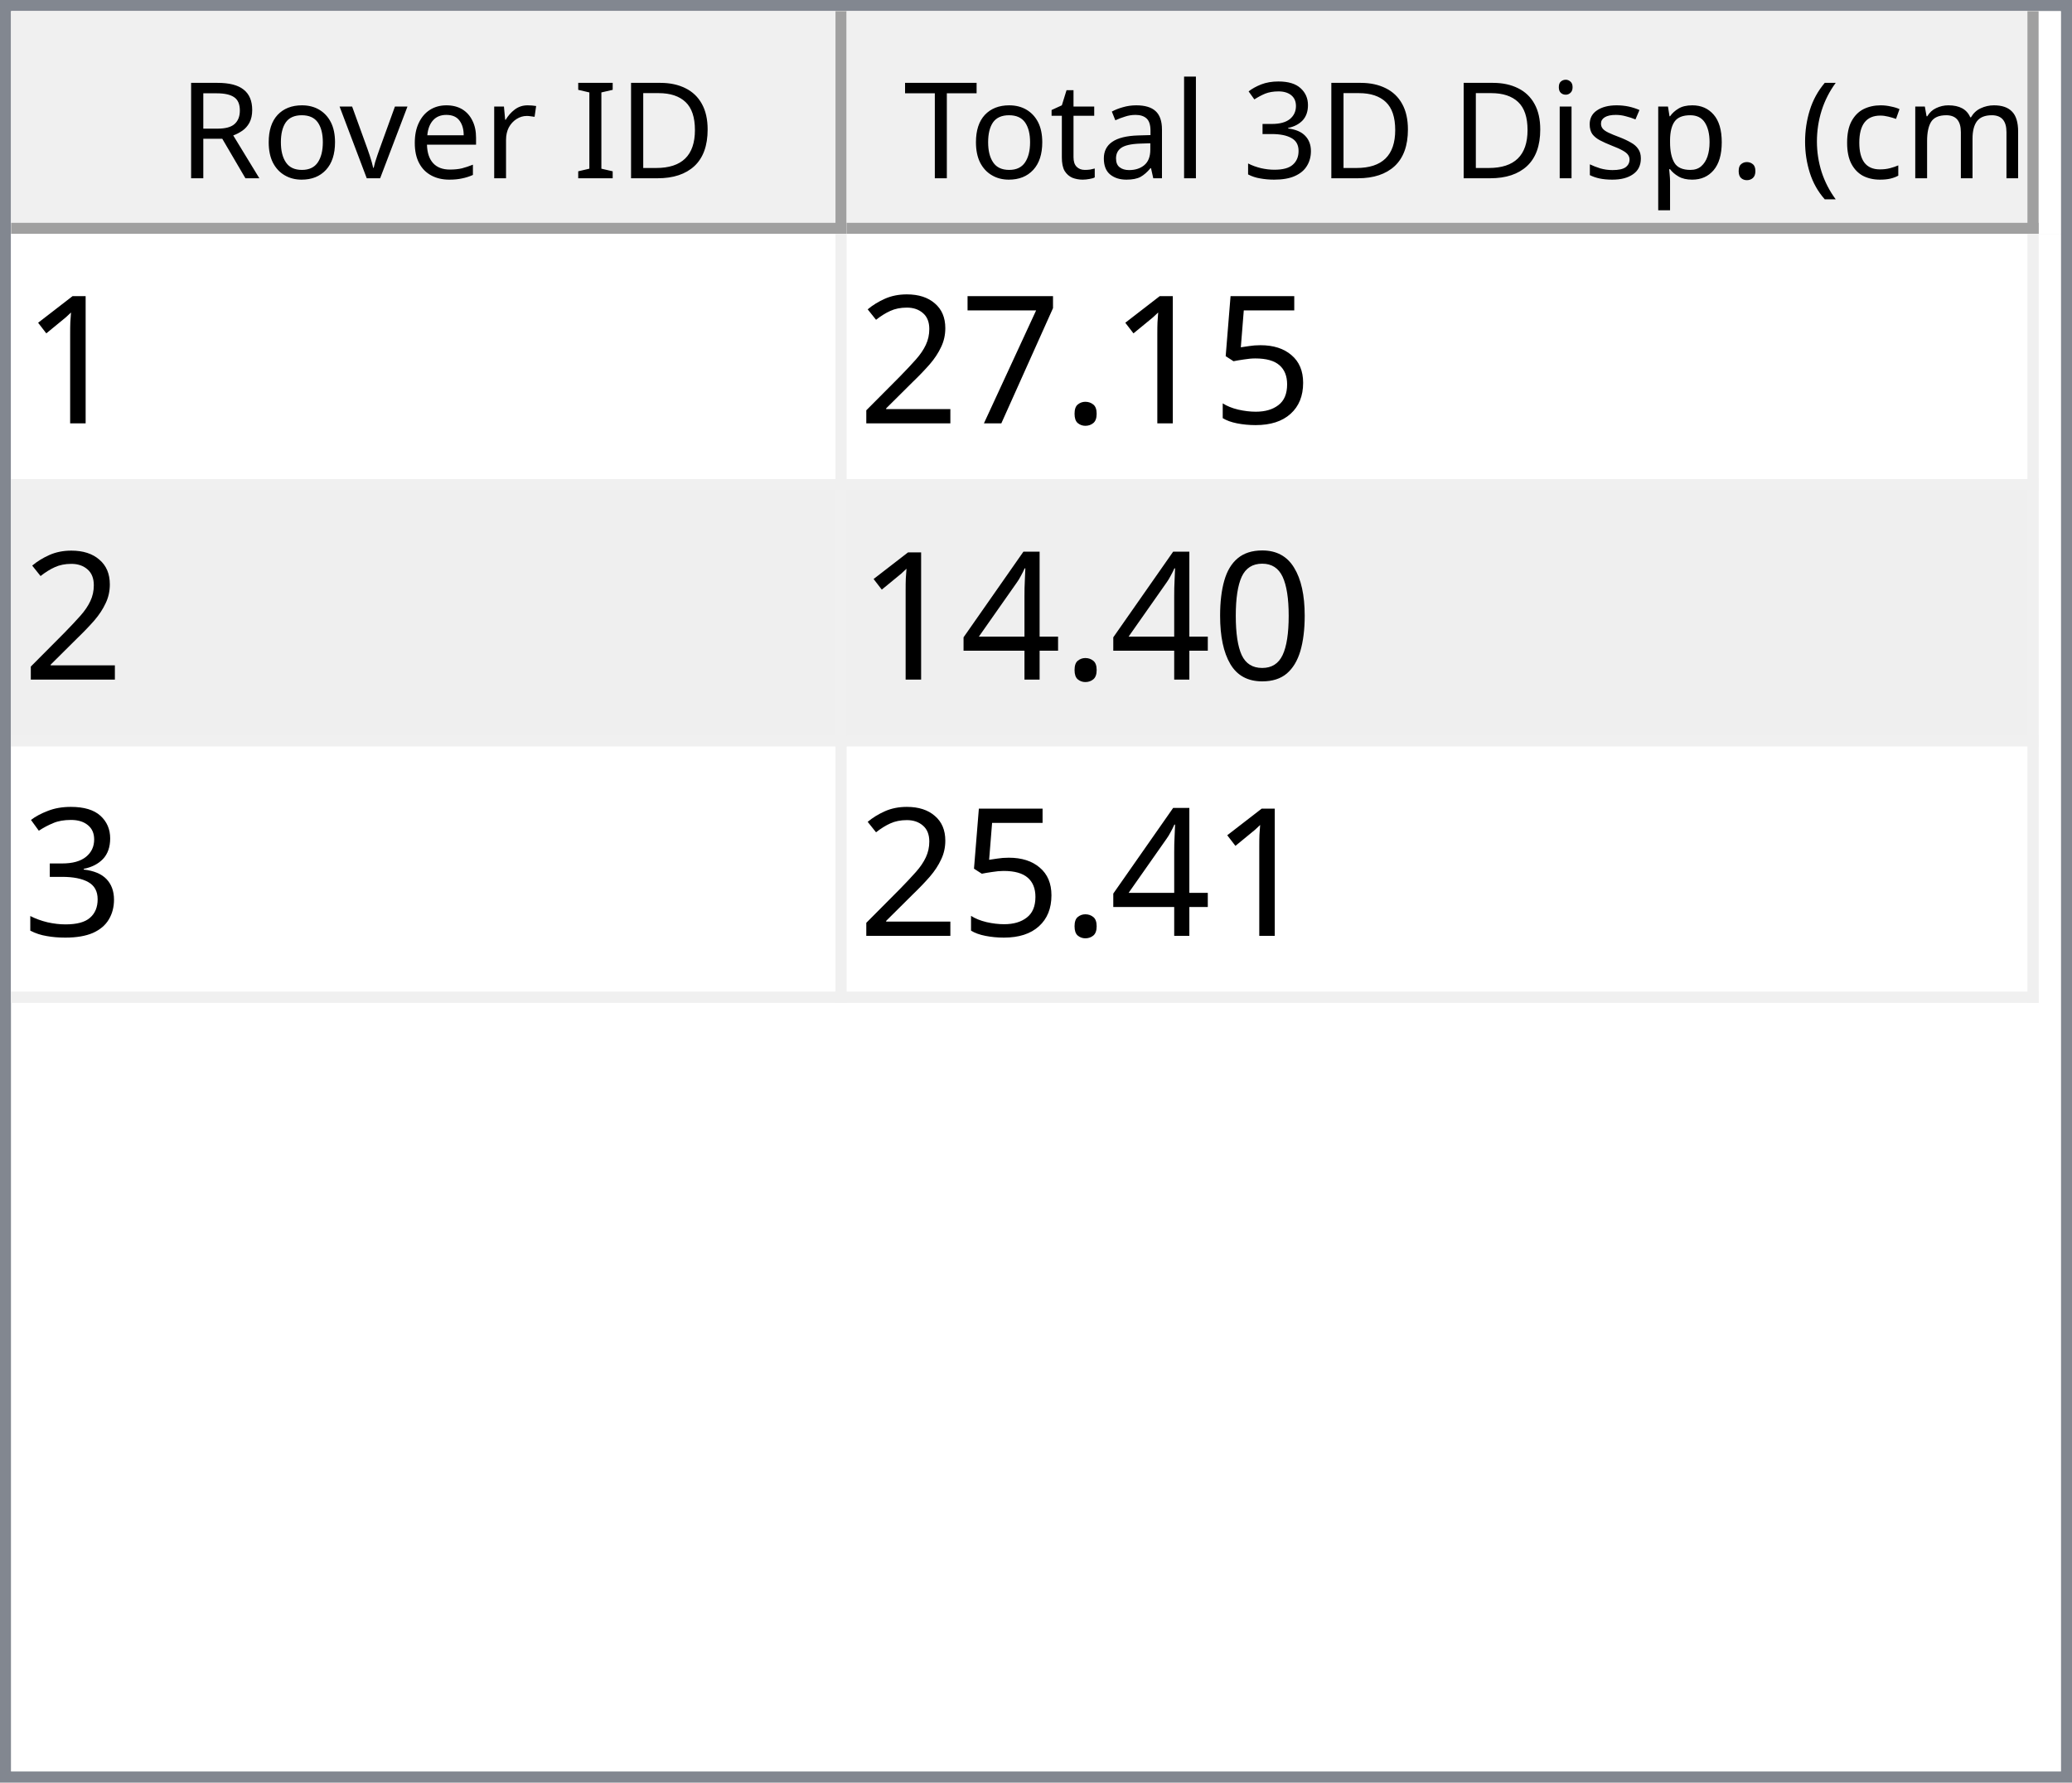
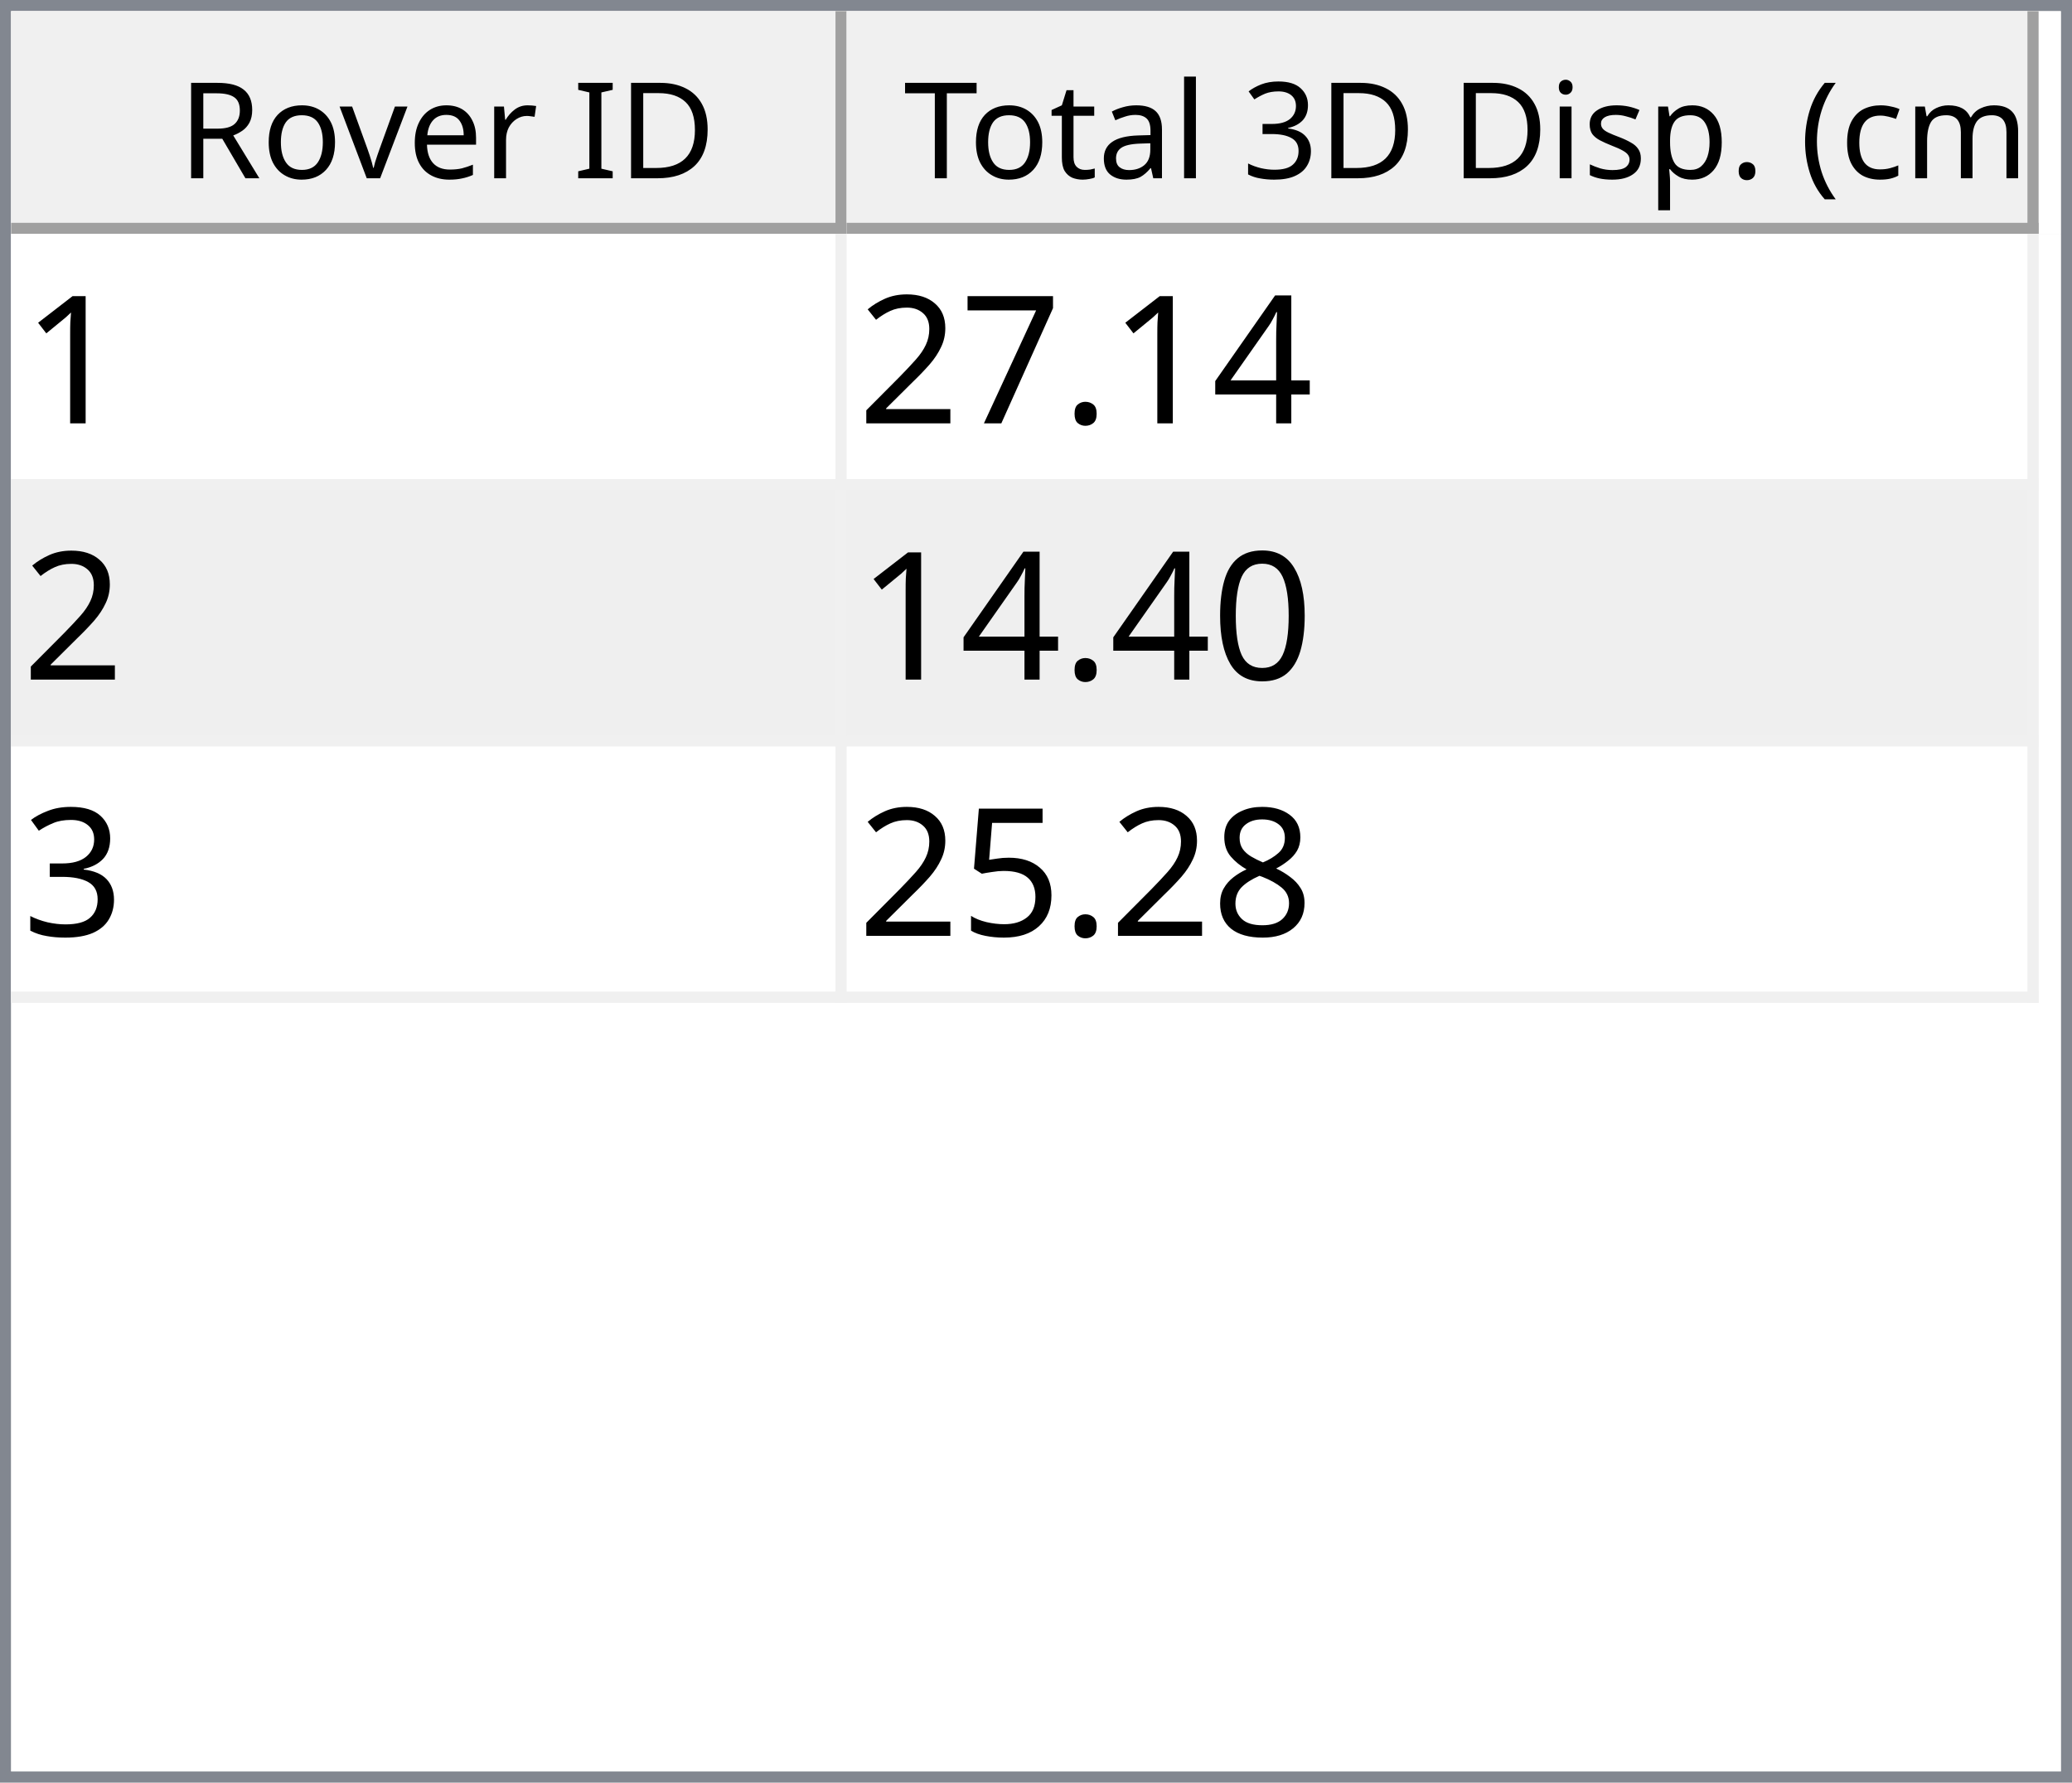
<svg xmlns="http://www.w3.org/2000/svg" style="fill-opacity:1; color-rendering:auto; color-interpolation:auto; text-rendering:auto; stroke:black; stroke-linecap:square; stroke-miterlimit:10; shape-rendering:auto; stroke-opacity:1; fill:black; stroke-dasharray:none; font-weight:normal; stroke-width:1; font-family:'Dialog'; font-style:normal; stroke-linejoin:miter; font-size:12px; stroke-dashoffset:0; image-rendering:auto;" width="186" height="160">
  <defs id="genericDefs" />
  <g>
    <defs id="defs1">
      <clipPath clipPathUnits="userSpaceOnUse" id="clipPath1">
        <path d="M0 0 L186 0 L186 160 L0 160 L0 0 Z" />
      </clipPath>
      <clipPath clipPathUnits="userSpaceOnUse" id="clipPath2">
        <path d="M0 0 L0 160 L186 160 L186 0 Z" />
      </clipPath>
      <clipPath clipPathUnits="userSpaceOnUse" id="clipPath3">
        <path d="M0 0 L0 20 L184 20 L184 0 Z" />
      </clipPath>
      <clipPath clipPathUnits="userSpaceOnUse" id="clipPath4">
        <path d="M0 0 L0 20 L75 20 L75 0 Z" />
      </clipPath>
      <clipPath clipPathUnits="userSpaceOnUse" id="clipPath5">
        <path d="M1 1 L1 19 L74 19 L74 1 Z" />
      </clipPath>
      <clipPath clipPathUnits="userSpaceOnUse" id="clipPath6">
        <path d="M0 0 L0 18 L73 18 L73 0 Z" />
      </clipPath>
      <clipPath clipPathUnits="userSpaceOnUse" id="clipPath7">
        <path d="M-0.5 -0.5 L-0.5 19.5 L74.5 19.5 L74.5 -0.5 Z" />
      </clipPath>
      <clipPath clipPathUnits="userSpaceOnUse" id="clipPath8">
        <path d="M0 0 L0 20 L107 20 L107 0 Z" />
      </clipPath>
      <clipPath clipPathUnits="userSpaceOnUse" id="clipPath9">
        <path d="M1 1 L1 19 L106 19 L106 1 Z" />
      </clipPath>
      <clipPath clipPathUnits="userSpaceOnUse" id="clipPath10">
        <path d="M0 0 L0 18 L105 18 L105 0 Z" />
      </clipPath>
      <clipPath clipPathUnits="userSpaceOnUse" id="clipPath11">
        <path d="M-0.5 -0.5 L-0.5 19.5 L106.5 19.5 L106.5 -0.5 Z" />
      </clipPath>
      <clipPath clipPathUnits="userSpaceOnUse" id="clipPath12">
        <path d="M0 0 L0 138 L184 138 L184 0 Z" />
      </clipPath>
      <clipPath clipPathUnits="userSpaceOnUse" id="clipPath13">
        <path d="M0 0 L0 69 L182 69 L182 0 Z" />
      </clipPath>
      <clipPath clipPathUnits="userSpaceOnUse" id="clipPath14">
        <path d="M-0.5 -0.5 L-0.5 68.5 L181.5 68.5 L181.5 -0.5 Z" />
      </clipPath>
      <clipPath clipPathUnits="userSpaceOnUse" id="clipPath15">
        <path d="M0 0 L0 22 L74 22 L74 0 Z" />
      </clipPath>
      <clipPath clipPathUnits="userSpaceOnUse" id="clipPath16">
        <path d="M0 0 L0 22 L106 22 L106 0 Z" />
      </clipPath>
      <font horiz-adv-x="64.551" id="font1">
        <font-face ascent="107.91" descent="25.098" units-per-em="100" style="font-style:normal; font-family:Segoe UI; font-weight:normal;" />
        <missing-glyph horiz-adv-x="64.551" d="M8.109 0 L8.109 68.266 L56.453 68.266 L56.453 0 L8.109 0 ZM15.328 7.234 L49.219 7.234 L49.219 61.031 L15.328 61.031 L15.328 7.234 Z" />
        <glyph unicode="D" horiz-adv-x="70.117" d="M9.188 0 L9.188 70.016 L28.516 70.016 Q65.531 70.016 65.531 35.891 Q65.531 19.672 55.25 9.836 Q44.969 0 27.734 0 L9.188 0 ZM17.391 62.594 L17.391 7.422 L27.828 7.422 Q41.609 7.422 49.273 14.797 Q56.938 22.172 56.938 35.688 Q56.938 62.594 28.328 62.594 L17.391 62.594 Z" />
        <glyph unicode="I" horiz-adv-x="26.611" d="M17.391 0 L9.188 0 L9.188 70.016 L17.391 70.016 L17.391 0 Z" />
        <glyph unicode=" " horiz-adv-x="27.393" d="" />
        <glyph unicode="r" horiz-adv-x="34.766" d="M34.188 41.891 Q32.078 43.5 28.125 43.5 Q23 43.5 19.555 38.672 Q16.109 33.844 16.109 25.484 L16.109 0 L8.109 0 L8.109 50 L16.109 50 L16.109 39.703 L16.312 39.703 Q18.016 44.969 21.531 47.922 Q25.047 50.875 29.391 50.875 Q32.516 50.875 34.188 50.203 L34.188 41.891 Z" />
        <glyph unicode="e" horiz-adv-x="52.295" d="M48.297 23 L12.984 23 Q13.188 14.656 17.484 10.109 Q21.781 5.562 29.297 5.562 Q37.75 5.562 44.828 11.141 L44.828 3.609 Q38.234 -1.172 27.391 -1.172 Q16.797 -1.172 10.742 5.641 Q4.688 12.453 4.688 24.812 Q4.688 36.469 11.305 43.82 Q17.922 51.172 27.734 51.172 Q37.547 51.172 42.922 44.828 Q48.297 38.484 48.297 27.203 L48.297 23 ZM40.094 29.781 Q40.047 36.719 36.75 40.578 Q33.453 44.438 27.594 44.438 Q21.922 44.438 17.969 40.383 Q14.016 36.328 13.094 29.781 L40.094 29.781 Z" />
        <glyph unicode="v" horiz-adv-x="47.9" d="M47.406 50 L27.484 0 L19.625 0 L0.688 50 L9.469 50 L22.172 13.672 Q23.578 9.672 23.922 6.688 L24.125 6.688 Q24.609 10.453 25.688 13.484 L38.969 50 L47.406 50 Z" />
        <glyph unicode="o" horiz-adv-x="58.594" d="M29 -1.172 Q17.922 -1.172 11.305 5.836 Q4.688 12.844 4.688 24.422 Q4.688 37.016 11.57 44.094 Q18.453 51.172 30.172 51.172 Q41.359 51.172 47.633 44.289 Q53.906 37.406 53.906 25.203 Q53.906 13.234 47.141 6.031 Q40.375 -1.172 29 -1.172 ZM29.594 44.438 Q21.875 44.438 17.383 39.188 Q12.891 33.938 12.891 24.703 Q12.891 15.828 17.43 10.695 Q21.969 5.562 29.594 5.562 Q37.359 5.562 41.531 10.594 Q45.703 15.625 45.703 24.906 Q45.703 34.281 41.531 39.359 Q37.359 44.438 29.594 44.438 Z" />
        <glyph unicode="R" horiz-adv-x="59.814" d="M59.375 0 L49.609 0 L37.891 19.625 Q36.281 22.359 34.766 24.289 Q33.25 26.219 31.664 27.438 Q30.078 28.656 28.25 29.219 Q26.422 29.781 24.125 29.781 L17.391 29.781 L17.391 0 L9.188 0 L9.188 70.016 L30.078 70.016 Q34.672 70.016 38.555 68.867 Q42.438 67.719 45.289 65.375 Q48.141 63.031 49.758 59.547 Q51.375 56.062 51.375 51.375 Q51.375 47.703 50.273 44.656 Q49.172 41.609 47.148 39.211 Q45.125 36.812 42.266 35.133 Q39.406 33.453 35.844 32.516 L35.844 32.328 Q37.594 31.547 38.891 30.547 Q40.188 29.547 41.359 28.18 Q42.531 26.812 43.68 25.078 Q44.828 23.344 46.234 21.047 L59.375 0 ZM17.391 62.594 L17.391 37.203 L28.516 37.203 Q31.594 37.203 34.203 38.133 Q36.812 39.062 38.719 40.797 Q40.625 42.531 41.703 45.047 Q42.781 47.562 42.781 50.688 Q42.781 56.297 39.141 59.445 Q35.5 62.594 28.609 62.594 L17.391 62.594 Z" />
        <glyph unicode=")" horiz-adv-x="30.176" d="M8.297 -15.922 L1.172 -15.922 Q16.406 2.344 16.406 26.812 Q16.406 51.469 1.078 70.016 L8.297 70.016 Q23.531 52.156 23.531 26.703 Q23.531 1.375 8.297 -15.922 Z" />
        <glyph unicode="m" horiz-adv-x="86.133" d="M79.109 0 L71.094 0 L71.094 28.719 Q71.094 37.016 68.531 40.727 Q65.969 44.438 59.906 44.438 Q54.781 44.438 51.195 39.75 Q47.609 35.062 47.609 28.516 L47.609 0 L39.594 0 L39.594 29.688 Q39.594 44.438 28.219 44.438 Q22.953 44.438 19.531 40.016 Q16.109 35.594 16.109 28.516 L16.109 0 L8.109 0 L8.109 50 L16.109 50 L16.109 42.094 L16.312 42.094 Q21.625 51.172 31.844 51.172 Q36.969 51.172 40.773 48.312 Q44.578 45.453 46 40.828 Q51.562 51.172 62.594 51.172 Q79.109 51.172 79.109 30.812 L79.109 0 Z" />
        <glyph unicode="c" horiz-adv-x="46.191" d="M42.188 2.297 Q36.422 -1.172 28.516 -1.172 Q17.828 -1.172 11.258 5.789 Q4.688 12.75 4.688 23.828 Q4.688 36.188 11.766 43.68 Q18.844 51.172 30.672 51.172 Q37.25 51.172 42.281 48.734 L42.281 40.531 Q36.719 44.438 30.375 44.438 Q22.703 44.438 17.797 38.945 Q12.891 33.453 12.891 24.516 Q12.891 15.719 17.508 10.641 Q22.125 5.562 29.891 5.562 Q36.422 5.562 42.188 9.906 L42.188 2.297 Z" />
        <glyph unicode="(" horiz-adv-x="30.176" d="M29.109 -15.922 L21.969 -15.922 Q6.844 1.375 6.844 26.703 Q6.844 52.156 21.969 70.016 L29.203 70.016 Q13.875 51.469 13.875 26.812 Q13.875 2.344 29.109 -15.922 Z" />
        <glyph unicode="." horiz-adv-x="21.68" d="M10.891 -1.078 Q8.641 -1.078 7.055 0.539 Q5.469 2.156 5.469 4.391 Q5.469 6.641 7.055 8.273 Q8.641 9.906 10.891 9.906 Q13.188 9.906 14.797 8.273 Q16.406 6.641 16.406 4.391 Q16.406 2.156 14.797 0.539 Q13.188 -1.078 10.891 -1.078 Z" />
        <glyph unicode="p" horiz-adv-x="58.789" d="M16.312 7.234 L16.109 7.234 L16.109 -23 L8.109 -23 L8.109 50 L16.109 50 L16.109 41.219 L16.312 41.219 Q22.219 51.172 33.594 51.172 Q43.266 51.172 48.688 44.461 Q54.109 37.75 54.109 26.469 Q54.109 13.922 48 6.375 Q41.891 -1.172 31.297 -1.172 Q21.578 -1.172 16.312 7.234 ZM16.109 27.391 L16.109 20.406 Q16.109 14.203 20.141 9.883 Q24.172 5.562 30.375 5.562 Q37.641 5.562 41.773 11.133 Q45.906 16.703 45.906 26.609 Q45.906 34.969 42.047 39.703 Q38.188 44.438 31.594 44.438 Q24.609 44.438 20.359 39.578 Q16.109 34.719 16.109 27.391 Z" />
        <glyph unicode="s" horiz-adv-x="42.432" d="M5.078 1.812 L5.078 10.406 Q11.625 5.562 19.484 5.562 Q30.031 5.562 30.031 12.594 Q30.031 14.594 29.125 15.992 Q28.219 17.391 26.68 18.461 Q25.141 19.531 23.07 20.383 Q21 21.234 18.609 22.172 Q15.281 23.484 12.766 24.828 Q10.25 26.172 8.57 27.859 Q6.891 29.547 6.031 31.695 Q5.172 33.844 5.172 36.719 Q5.172 40.234 6.789 42.945 Q8.406 45.656 11.086 47.484 Q13.766 49.312 17.211 50.242 Q20.656 51.172 24.312 51.172 Q30.812 51.172 35.938 48.922 L35.938 40.828 Q30.422 44.438 23.25 44.438 Q21 44.438 19.195 43.922 Q17.391 43.406 16.094 42.477 Q14.797 41.547 14.086 40.258 Q13.375 38.969 13.375 37.406 Q13.375 35.453 14.086 34.133 Q14.797 32.812 16.164 31.789 Q17.531 30.766 19.484 29.938 Q21.438 29.109 23.922 28.125 Q27.25 26.859 29.883 25.516 Q32.516 24.172 34.375 22.484 Q36.234 20.797 37.234 18.602 Q38.234 16.406 38.234 13.375 Q38.234 9.672 36.602 6.938 Q34.969 4.203 32.234 2.398 Q29.5 0.594 25.93 -0.289 Q22.359 -1.172 18.453 -1.172 Q10.75 -1.172 5.078 1.812 Z" />
        <glyph unicode="i" horiz-adv-x="24.219" d="M12.203 62.703 Q10.062 62.703 8.547 64.164 Q7.031 65.625 7.031 67.875 Q7.031 70.125 8.547 71.609 Q10.062 73.094 12.203 73.094 Q14.406 73.094 15.945 71.609 Q17.484 70.125 17.484 67.875 Q17.484 65.719 15.945 64.211 Q14.406 62.703 12.203 62.703 ZM16.109 0 L8.109 0 L8.109 50 L16.109 50 L16.109 0 Z" />
        <glyph unicode="3" horiz-adv-x="53.906" d="M46.531 19.828 Q46.531 15.094 44.75 11.211 Q42.969 7.328 39.719 4.57 Q36.469 1.812 31.93 0.297 Q27.391 -1.219 21.922 -1.219 Q11.922 -1.219 6 2.594 L6 11.188 Q13.094 5.609 22.219 5.609 Q25.875 5.609 28.828 6.539 Q31.781 7.469 33.906 9.227 Q36.031 10.984 37.18 13.477 Q38.328 15.969 38.328 19.094 Q38.328 32.812 18.797 32.812 L12.984 32.812 L12.984 39.594 L18.5 39.594 Q35.797 39.594 35.797 52.484 Q35.797 64.406 22.609 64.406 Q15.188 64.406 8.688 59.422 L8.688 67.188 Q15.375 71.188 24.609 71.188 Q29 71.188 32.57 69.969 Q36.141 68.75 38.68 66.555 Q41.219 64.359 42.609 61.281 Q44 58.203 44 54.5 Q44 40.672 30.031 36.719 L30.031 36.531 Q33.594 36.141 36.625 34.797 Q39.656 33.453 41.852 31.305 Q44.047 29.156 45.289 26.25 Q46.531 23.344 46.531 19.828 Z" />
        <glyph unicode="l" horiz-adv-x="24.219" d="M16.109 0 L8.109 0 L8.109 74.031 L16.109 74.031 L16.109 0 Z" />
        <glyph unicode="a" horiz-adv-x="50.879" d="M43.891 0 L35.891 0 L35.891 7.812 L35.688 7.812 Q30.469 -1.172 20.312 -1.172 Q12.844 -1.172 8.617 2.781 Q4.391 6.734 4.391 13.281 Q4.391 27.297 20.906 29.594 L35.891 31.688 Q35.891 44.438 25.594 44.438 Q16.547 44.438 9.281 38.281 L9.281 46.484 Q16.656 51.172 26.266 51.172 Q43.891 51.172 43.891 32.516 L43.891 0 ZM35.891 25.297 L23.828 23.641 Q18.266 22.859 15.43 20.875 Q12.594 18.891 12.594 13.875 Q12.594 10.203 15.211 7.883 Q17.828 5.562 22.172 5.562 Q28.125 5.562 32.008 9.742 Q35.891 13.922 35.891 20.312 L35.891 25.297 Z" />
        <glyph unicode="t" horiz-adv-x="33.887" d="M31.297 0.484 Q28.469 -1.078 23.828 -1.078 Q10.688 -1.078 10.688 13.578 L10.688 43.172 L2.094 43.172 L2.094 50 L10.688 50 L10.688 62.203 L18.703 64.797 L18.703 50 L31.297 50 L31.297 43.172 L18.703 43.172 L18.703 14.984 Q18.703 9.969 20.414 7.82 Q22.125 5.672 26.078 5.672 Q29.109 5.672 31.297 7.328 L31.297 0.484 Z" />
        <glyph unicode="T" horiz-adv-x="52.393" d="M50.594 62.594 L30.375 62.594 L30.375 0 L22.172 0 L22.172 62.594 L2 62.594 L2 70.016 L50.594 70.016 L50.594 62.594 Z" />
      </font>
      <font horiz-adv-x="75.0" id="font2">
        <font-face ascent="100.537" descent="21.973" units-per-em="100" style="font-style:normal; font-family:sans-serif; font-weight:normal;" />
        <missing-glyph horiz-adv-x="75.0" d="M12.5 0 L12.5 62.5 L62.5 62.5 L62.5 0 L12.5 0 ZM14.062 1.562 L60.938 1.562 L60.938 60.938 L14.062 60.938 L14.062 1.562 Z" />
        <glyph unicode="1" horiz-adv-x="55.615" d="M37.25 0 L28.469 0 L28.469 56 Q25.297 52.984 20.141 49.953 Q14.984 46.922 10.891 45.406 L10.891 53.906 Q18.266 57.375 23.781 62.305 Q29.297 67.234 31.594 71.875 L37.25 71.875 L37.25 0 Z" />
-         <glyph unicode="5" horiz-adv-x="55.615" d="M4.156 18.75 L13.375 19.531 Q14.406 12.797 18.141 9.398 Q21.875 6 27.156 6 Q33.5 6 37.891 10.789 Q42.281 15.578 42.281 23.484 Q42.281 31 38.062 35.352 Q33.844 39.703 27 39.703 Q22.75 39.703 19.336 37.773 Q15.922 35.844 13.969 32.766 L5.719 33.844 L12.641 70.609 L48.25 70.609 L48.25 62.203 L19.672 62.203 L15.828 42.969 Q22.266 47.469 29.344 47.469 Q38.719 47.469 45.164 40.969 Q51.609 34.469 51.609 24.266 Q51.609 14.547 45.953 7.469 Q39.062 -1.219 27.156 -1.219 Q17.391 -1.219 11.211 4.25 Q5.031 9.719 4.156 18.75 Z" />
+         <glyph unicode="4" horiz-adv-x="55.615" d="M32.328 0 L32.328 17.141 L1.266 17.141 L1.266 25.203 L33.938 71.578 L41.109 71.578 L41.109 25.203 L50.781 25.203 L50.781 17.141 L41.109 17.141 L41.109 0 L32.328 0 ZM32.328 25.203 L32.328 57.469 L9.906 25.203 L32.328 25.203 Z" />
        <glyph unicode="." horiz-adv-x="27.783" d="M9.078 0 L9.078 10.016 L19.094 10.016 L19.094 0 L9.078 0 Z" />
        <glyph unicode="7" horiz-adv-x="55.615" d="M4.734 62.203 L4.734 70.656 L51.078 70.656 L51.078 63.812 Q44.234 56.547 37.523 44.484 Q30.812 32.422 27.156 19.672 Q24.516 10.688 23.781 0 L14.75 0 Q14.891 8.453 18.062 20.414 Q21.234 32.375 27.172 43.484 Q33.109 54.594 39.797 62.203 L4.734 62.203 Z" />
        <glyph unicode="2" horiz-adv-x="55.615" d="M50.344 8.453 L50.344 0 L3.031 0 Q2.938 3.172 4.047 6.109 Q5.859 10.938 9.836 15.625 Q13.812 20.312 21.344 26.469 Q33.016 36.031 37.117 41.625 Q41.219 47.219 41.219 52.203 Q41.219 57.422 37.477 61.008 Q33.734 64.594 27.734 64.594 Q21.391 64.594 17.578 60.789 Q13.766 56.984 13.719 50.25 L4.688 51.172 Q5.609 61.281 11.664 66.578 Q17.719 71.875 27.938 71.875 Q38.234 71.875 44.242 66.164 Q50.25 60.453 50.25 52 Q50.25 47.703 48.492 43.555 Q46.734 39.406 42.656 34.812 Q38.578 30.219 29.109 22.219 Q21.188 15.578 18.945 13.211 Q16.703 10.844 15.234 8.453 L50.344 8.453 Z" />
        <glyph unicode="0" horiz-adv-x="55.615" d="M4.156 35.297 Q4.156 48 6.766 55.742 Q9.375 63.484 14.523 67.68 Q19.672 71.875 27.484 71.875 Q33.25 71.875 37.594 69.555 Q41.938 67.234 44.773 62.867 Q47.609 58.5 49.219 52.227 Q50.828 45.953 50.828 35.297 Q50.828 22.703 48.242 14.969 Q45.656 7.234 40.508 3.008 Q35.359 -1.219 27.484 -1.219 Q17.141 -1.219 11.234 6.203 Q4.156 15.141 4.156 35.297 ZM13.188 35.297 Q13.188 17.672 17.312 11.836 Q21.438 6 27.484 6 Q33.547 6 37.672 11.859 Q41.797 17.719 41.797 35.297 Q41.797 52.984 37.672 58.789 Q33.547 64.594 27.391 64.594 Q21.344 64.594 17.719 59.469 Q13.188 52.938 13.188 35.297 Z" />
-         <glyph unicode="4" horiz-adv-x="55.615" d="M32.328 0 L32.328 17.141 L1.266 17.141 L1.266 25.203 L33.938 71.578 L41.109 71.578 L41.109 25.203 L50.781 25.203 L50.781 17.141 L41.109 17.141 L41.109 0 L32.328 0 ZM32.328 25.203 L32.328 57.469 L9.906 25.203 L32.328 25.203 Z" />
        <glyph unicode="3" horiz-adv-x="55.615" d="M4.203 18.891 L12.984 20.062 Q14.5 12.594 18.141 9.297 Q21.781 6 27 6 Q33.203 6 37.477 10.297 Q41.75 14.594 41.75 20.953 Q41.75 27 37.797 30.93 Q33.844 34.859 27.734 34.859 Q25.25 34.859 21.531 33.891 L22.516 41.609 Q23.391 41.5 23.922 41.5 Q29.547 41.5 34.039 44.43 Q38.531 47.359 38.531 53.469 Q38.531 58.297 35.258 61.477 Q31.984 64.656 26.812 64.656 Q21.688 64.656 18.266 61.43 Q14.844 58.203 13.875 51.766 L5.078 53.328 Q6.688 62.156 12.398 67.016 Q18.109 71.875 26.609 71.875 Q32.469 71.875 37.398 69.359 Q42.328 66.844 44.945 62.5 Q47.562 58.156 47.562 53.266 Q47.562 48.641 45.07 44.828 Q42.578 41.016 37.703 38.766 Q44.047 37.312 47.562 32.695 Q51.078 28.078 51.078 21.141 Q51.078 11.766 44.242 5.25 Q37.406 -1.266 26.953 -1.266 Q17.531 -1.266 11.305 4.352 Q5.078 9.969 4.203 18.891 Z" />
+         <glyph unicode="8" horiz-adv-x="55.615" d="M17.672 38.812 Q12.203 40.828 9.57 44.539 Q6.938 48.25 6.938 53.422 Q6.938 61.234 12.555 66.555 Q18.172 71.875 27.484 71.875 Q36.859 71.875 42.578 66.43 Q48.297 60.984 48.297 53.172 Q48.297 48.188 45.68 44.508 Q43.062 40.828 37.75 38.812 Q44.344 36.672 47.781 31.883 Q51.219 27.094 51.219 20.453 Q51.219 11.281 44.727 5.031 Q38.234 -1.219 27.641 -1.219 Q17.047 -1.219 10.547 5.055 Q4.047 11.328 4.047 20.703 Q4.047 27.688 7.594 32.398 Q11.141 37.109 17.672 38.812 ZM15.922 53.719 Q15.922 48.641 19.195 45.414 Q22.469 42.188 27.688 42.188 Q32.766 42.188 36.016 45.383 Q39.266 48.578 39.266 53.219 Q39.266 58.062 35.914 61.359 Q32.562 64.656 27.594 64.656 Q22.562 64.656 19.242 61.43 Q15.922 58.203 15.922 53.719 ZM13.094 20.656 Q13.094 16.891 14.875 13.375 Q16.656 9.859 20.172 7.93 Q23.688 6 27.734 6 Q34.031 6 38.133 10.055 Q42.234 14.109 42.234 20.359 Q42.234 26.703 38.016 30.859 Q33.797 35.016 27.438 35.016 Q21.234 35.016 17.164 30.914 Q13.094 26.812 13.094 20.656 Z" />
+         <glyph unicode="5" horiz-adv-x="55.615" d="M4.156 18.75 L13.375 19.531 Q14.406 12.797 18.141 9.398 Q21.875 6 27.156 6 Q33.5 6 37.891 10.789 Q42.281 15.578 42.281 23.484 Q42.281 31 38.062 35.352 Q33.844 39.703 27 39.703 Q22.75 39.703 19.336 37.773 Q15.922 35.844 13.969 32.766 L5.719 33.844 L12.641 70.609 L48.25 70.609 L48.25 62.203 L19.672 62.203 L15.828 42.969 Q22.266 47.469 29.344 47.469 Q38.719 47.469 45.164 40.969 Q51.609 34.469 51.609 24.266 Q51.609 14.547 45.953 7.469 Q39.062 -1.219 27.156 -1.219 Q17.391 -1.219 11.211 4.25 Q5.031 9.719 4.156 18.75 Z" />
      </font>
    </defs>
    <g style="fill:white; stroke:white;">
      <rect x="0" y="0" width="186" style="clip-path:url(#clipPath1); stroke:none;" height="160" />
    </g>
    <g style="fill:white; text-rendering:optimizeSpeed; color-rendering:optimizeSpeed; image-rendering:optimizeSpeed; shape-rendering:crispEdges; stroke:white; color-interpolation:sRGB;">
      <rect x="0" width="186" height="160" y="0" style="stroke:none;" />
      <path style="stroke:none;" d="M0 160 L186 160 L186 0 L0 0 Z" />
    </g>
    <g style="fill:rgb(240,240,240); font-family:'Segoe UI'; stroke:rgb(240,240,240);">
      <rect x="0" y="0" width="186" style="clip-path:url(#clipPath2); stroke:none;" height="160" />
    </g>
    <g style="fill:rgb(130,135,144); font-family:'Segoe UI'; stroke:rgb(130,135,144);">
      <path d="M0 0 L186 0 L186 160 L0 160 L0 0 ZM1 1 L185 1 L185 159 L1 159 L1 1 Z" style="fill-rule:evenodd; clip-path:url(#clipPath2); stroke:none;" />
    </g>
    <g style="fill:white; font-family:'Segoe UI'; stroke:white;" transform="translate(1,1)">
      <rect x="0" y="0" width="184" style="clip-path:url(#clipPath3); stroke:none;" height="20" />
    </g>
    <g style="fill:rgb(240,240,240); font-family:'Segoe UI'; stroke:rgb(240,240,240);" transform="translate(1,1)">
      <rect x="0" y="0" width="75" style="clip-path:url(#clipPath4); stroke:none;" height="20" />
    </g>
    <g style="font-family:'Segoe UI';" transform="translate(2,2)">
      <text x="14" xml:space="preserve" y="14" style="clip-path:url(#clipPath6); stroke:none;">Rover ID</text>
    </g>
    <g style="fill:rgb(160,160,160); font-family:'Segoe UI'; stroke:rgb(160,160,160); stroke-linejoin:bevel;" transform="translate(1.5,1.5)">
      <line x1="74" x2="74" y1="0" style="fill:none; clip-path:url(#clipPath7);" y2="19" />
    </g>
    <g style="fill:rgb(160,160,160); font-family:'Segoe UI'; stroke:rgb(160,160,160); stroke-linejoin:bevel;" transform="matrix(1,0,0,1,1,1) translate(0.5,0.5)">
      <line x1="0" x2="74" y1="19" style="fill:none; clip-path:url(#clipPath7);" y2="19" />
    </g>
    <g style="fill:rgb(240,240,240); font-family:'Segoe UI'; stroke:rgb(240,240,240);" transform="translate(76,1)">
      <rect x="0" y="0" width="107" style="clip-path:url(#clipPath8); stroke:none;" height="20" />
    </g>
    <g style="font-family:'Segoe UI';" transform="translate(77,2)">
      <text x="1" xml:space="preserve" y="14" style="clip-path:url(#clipPath10); stroke:none;"> Total 3D Disp. (cm)</text>
    </g>
    <g style="fill:rgb(160,160,160); font-family:'Segoe UI'; stroke:rgb(160,160,160); stroke-linejoin:bevel;" transform="translate(76.5,1.5)">
      <line x1="106" x2="106" y1="0" style="fill:none; clip-path:url(#clipPath11);" y2="19" />
    </g>
    <g style="fill:rgb(160,160,160); font-family:'Segoe UI'; stroke:rgb(160,160,160); stroke-linejoin:bevel;" transform="matrix(1,0,0,1,76,1) translate(0.5,0.5)">
      <line x1="0" x2="106" y1="19" style="fill:none; clip-path:url(#clipPath11);" y2="19" />
    </g>
    <g style="fill:white; font-family:'Segoe UI'; stroke:white;" transform="translate(1,21)">
      <rect x="0" y="0" width="184" style="clip-path:url(#clipPath12); stroke:none;" height="138" />
    </g>
    <g style="fill:rgb(240,240,240); font-size:16px; font-family:sans-serif; stroke:rgb(240,240,240);" transform="translate(1,21)">
      <rect x="0" y="0" width="182" style="clip-path:url(#clipPath13); stroke:none;" height="69" />
      <line transform="translate(0.5,0.5)" x1="0" x2="181" y1="22" style="clip-path:url(#clipPath14); fill:none; stroke-linejoin:bevel;" y2="22" />
    </g>
    <g transform="matrix(1,0,0,1,1,21) translate(0.5,0.5)" style="fill:rgb(240,240,240); font-size:16px; font-family:sans-serif; stroke:rgb(240,240,240); stroke-linejoin:bevel;">
      <line x1="0" x2="181" y1="45" style="fill:none; clip-path:url(#clipPath14);" y2="45" />
    </g>
    <g transform="matrix(1,0,0,1,1,21) translate(0.5,0.5)" style="fill:rgb(240,240,240); font-size:16px; font-family:sans-serif; stroke:rgb(240,240,240); stroke-linejoin:bevel;">
      <line x1="0" x2="181" y1="68" style="fill:none; clip-path:url(#clipPath14);" y2="68" />
    </g>
    <g transform="matrix(1,0,0,1,1,21) translate(0.5,0.5)" style="fill:rgb(240,240,240); font-size:16px; font-family:sans-serif; stroke:rgb(240,240,240); stroke-linejoin:bevel;">
      <line x1="74" x2="74" y1="0" style="fill:none; clip-path:url(#clipPath14);" y2="68" />
    </g>
    <g transform="matrix(1,0,0,1,1,21) translate(0.5,0.5)" style="fill:rgb(240,240,240); font-size:16px; font-family:sans-serif; stroke:rgb(240,240,240); stroke-linejoin:bevel;">
      <line x1="181" x2="181" y1="0" style="fill:none; clip-path:url(#clipPath14);" y2="68" />
    </g>
    <g style="fill:white; font-size:16px; font-family:sans-serif; stroke:white;" transform="matrix(1,0,0,1,1,21)">
      <rect x="0" y="0" width="74" style="clip-path:url(#clipPath15); stroke:none;" height="22" />
      <text x="1" y="17" style="fill:black; clip-path:url(#clipPath15); stroke:none;" xml:space="preserve">1</text>
    </g>
    <g style="fill:white; font-size:16px; font-family:sans-serif; stroke:white;" transform="matrix(1,0,0,1,1,21) translate(75,0)">
      <rect x="0" y="0" width="106" style="clip-path:url(#clipPath16); stroke:none;" height="22" />
-       <text x="1" y="17" style="fill:black; clip-path:url(#clipPath16); stroke:none;" xml:space="preserve">27.15</text>
+       <text x="1" y="17" style="fill:black; clip-path:url(#clipPath16); stroke:none;" xml:space="preserve">27.14</text>
    </g>
    <g style="fill:rgb(239,239,239); font-size:16px; font-family:sans-serif; stroke:rgb(239,239,239);" transform="matrix(1,0,0,1,1,21) translate(0,23)">
      <rect x="0" y="0" width="74" style="clip-path:url(#clipPath15); stroke:none;" height="22" />
      <text x="1" y="17" style="fill:black; clip-path:url(#clipPath15); stroke:none;" xml:space="preserve">2</text>
    </g>
    <g style="fill:rgb(239,239,239); font-size:16px; font-family:sans-serif; stroke:rgb(239,239,239);" transform="matrix(1,0,0,1,1,21) translate(75,23)">
      <rect x="0" y="0" width="106" style="clip-path:url(#clipPath16); stroke:none;" height="22" />
      <text x="1" y="17" style="fill:black; clip-path:url(#clipPath16); stroke:none;" xml:space="preserve">14.40</text>
    </g>
    <g style="fill:white; font-size:16px; font-family:sans-serif; stroke:white;" transform="matrix(1,0,0,1,1,21) translate(0,46)">
      <rect x="0" y="0" width="74" style="clip-path:url(#clipPath15); stroke:none;" height="22" />
      <text x="1" y="17" style="fill:black; clip-path:url(#clipPath15); stroke:none;" xml:space="preserve">3</text>
    </g>
    <g style="fill:white; font-size:16px; font-family:sans-serif; stroke:white;" transform="matrix(1,0,0,1,1,21) translate(75,46)">
      <rect x="0" y="0" width="106" style="clip-path:url(#clipPath16); stroke:none;" height="22" />
-       <text x="1" y="17" style="fill:black; clip-path:url(#clipPath16); stroke:none;" xml:space="preserve">25.41</text>
+       <text x="1" y="17" style="fill:black; clip-path:url(#clipPath16); stroke:none;" xml:space="preserve">25.28</text>
    </g>
  </g>
</svg>
